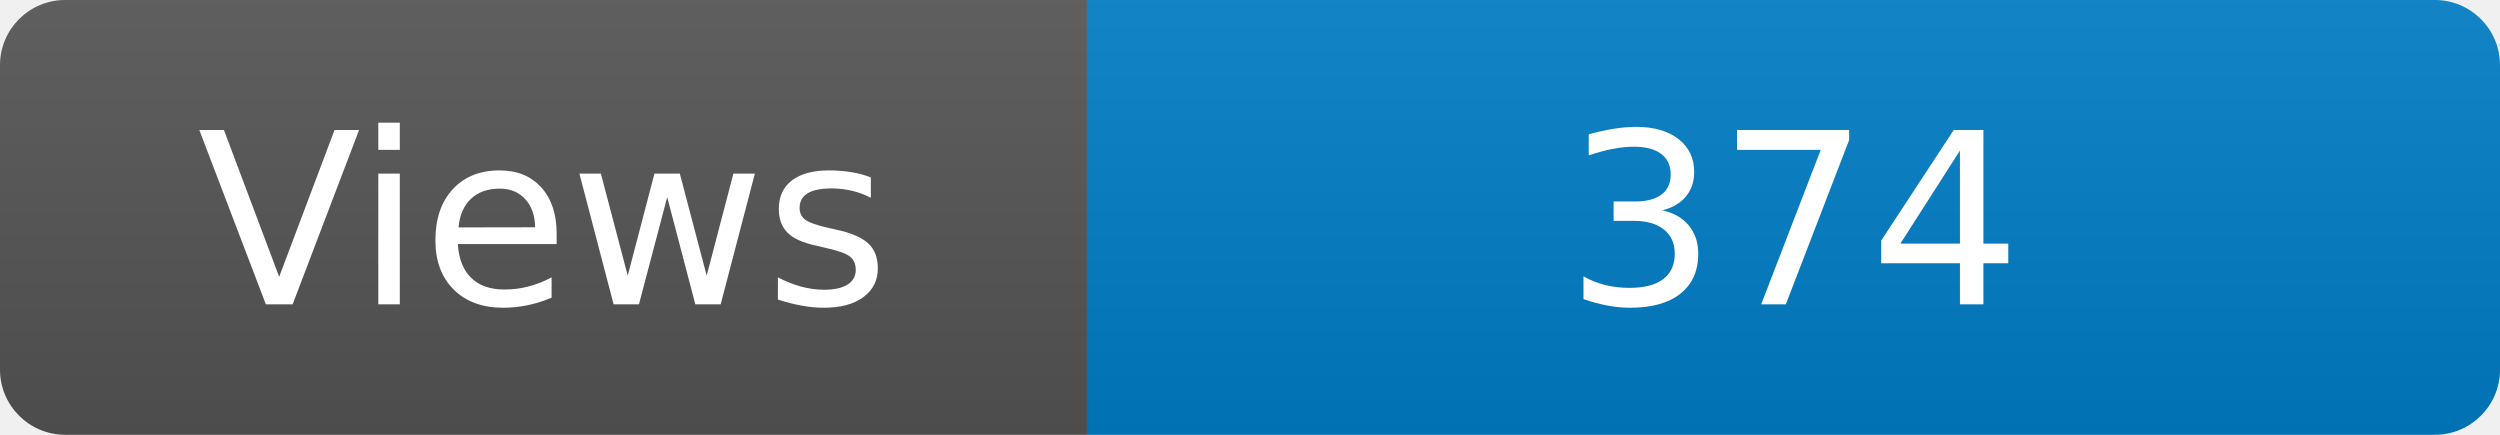
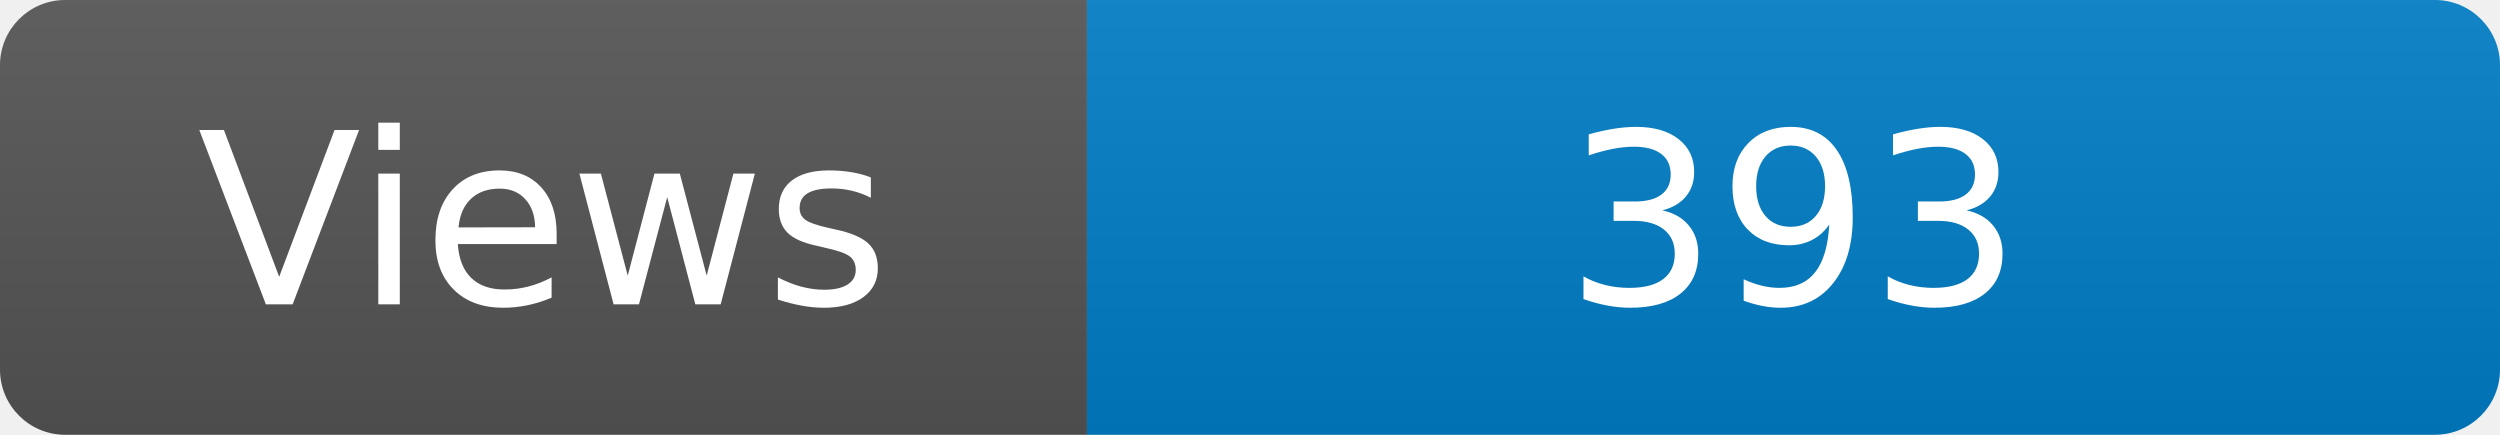
<svg xmlns="http://www.w3.org/2000/svg" width="115" height="20" role="img" aria-label="Maintained?: yes">
  <linearGradient id="s" x2="0" y2="100%">
    <stop offset="0" stop-color="#bbb" stop-opacity=".1" />
    <stop offset="1" stop-opacity=".1" />
  </linearGradient>
  <clipPath id="r">
    <rect width="115" height="20" rx="3" fill="#fff" />
  </clipPath>
  <g clip-path="url(#r)">
    <rect width="50" height="20" fill="#555" />
    <rect x="50" width="160" height="20" fill="#007ec6" />
    <rect width="115" height="20" fill="url(#s)" />
  </g>
  <g fill="#fff" text-anchor="middle" font-family="Verdana,Geneva,DejaVu Sans,sans-serif" font-size="110">
    <text x="250" y="140" transform="scale(.1)" fill="#fff">Views</text>
-     <text x="825" y="140" transform="scale(.1)" fill="#fff">374</text>
+     <text x="825" y="140" transform="scale(.1)" fill="#fff">393</text>
  </g>
</svg>
